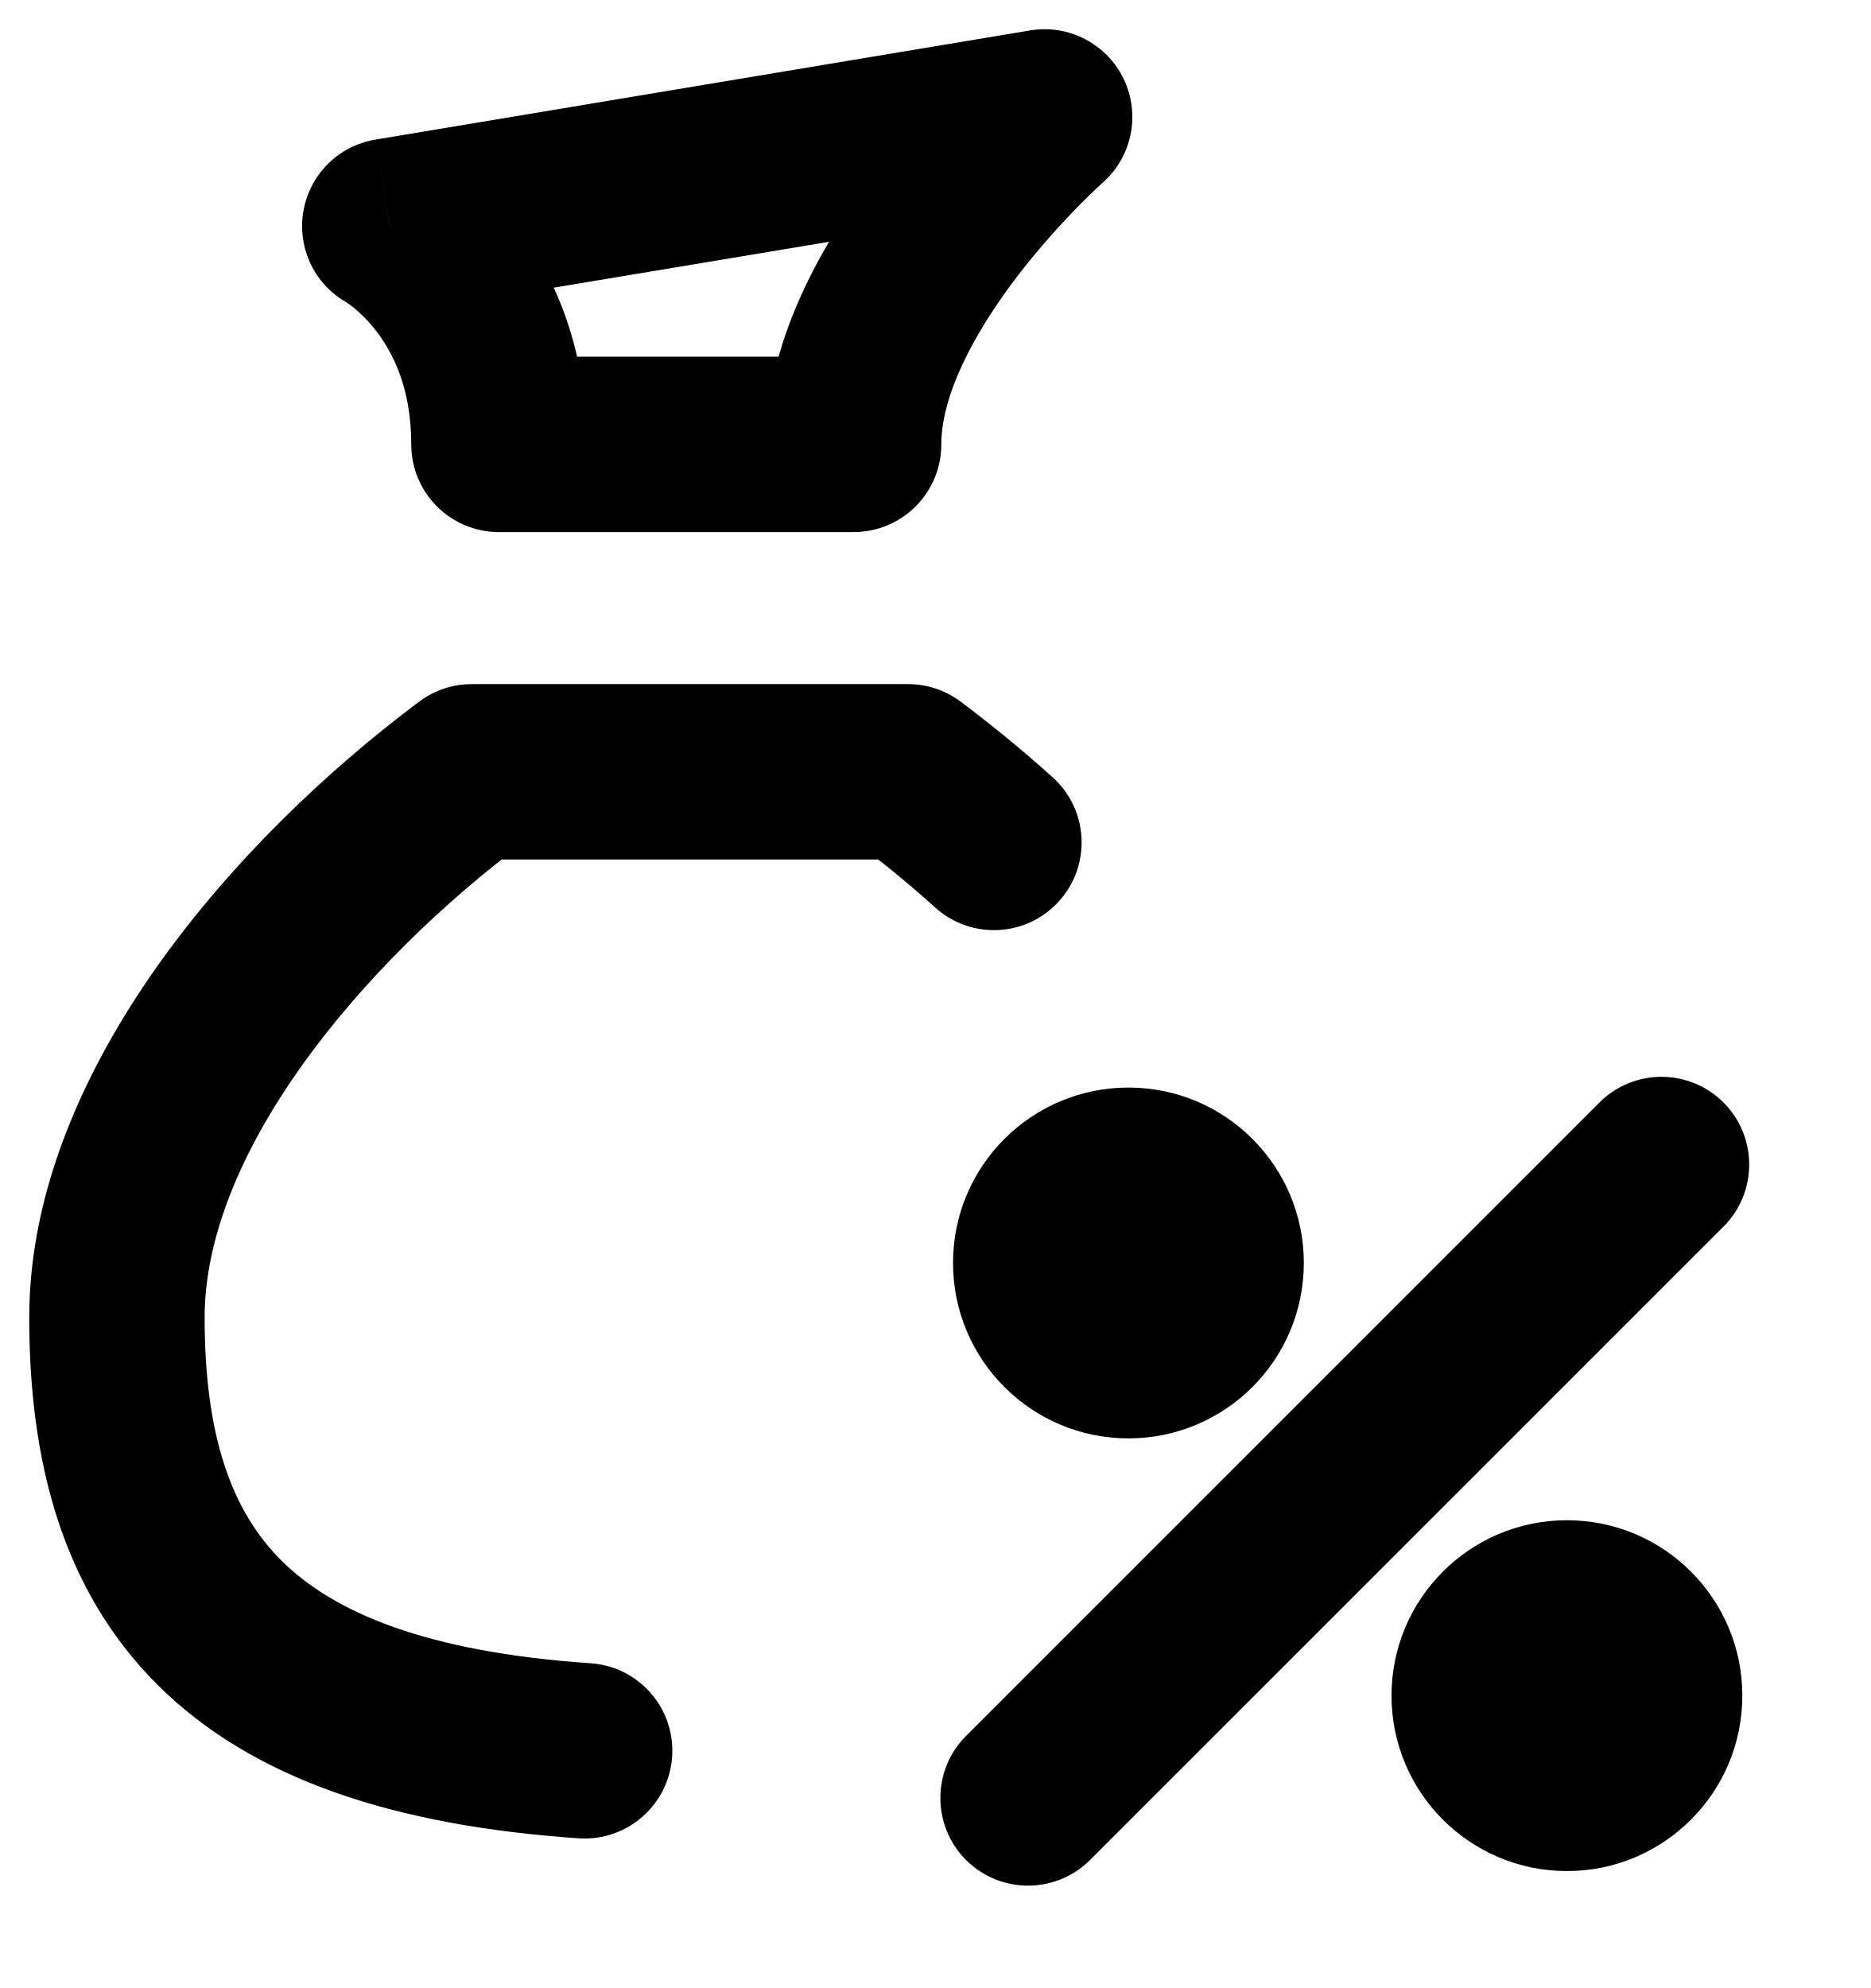
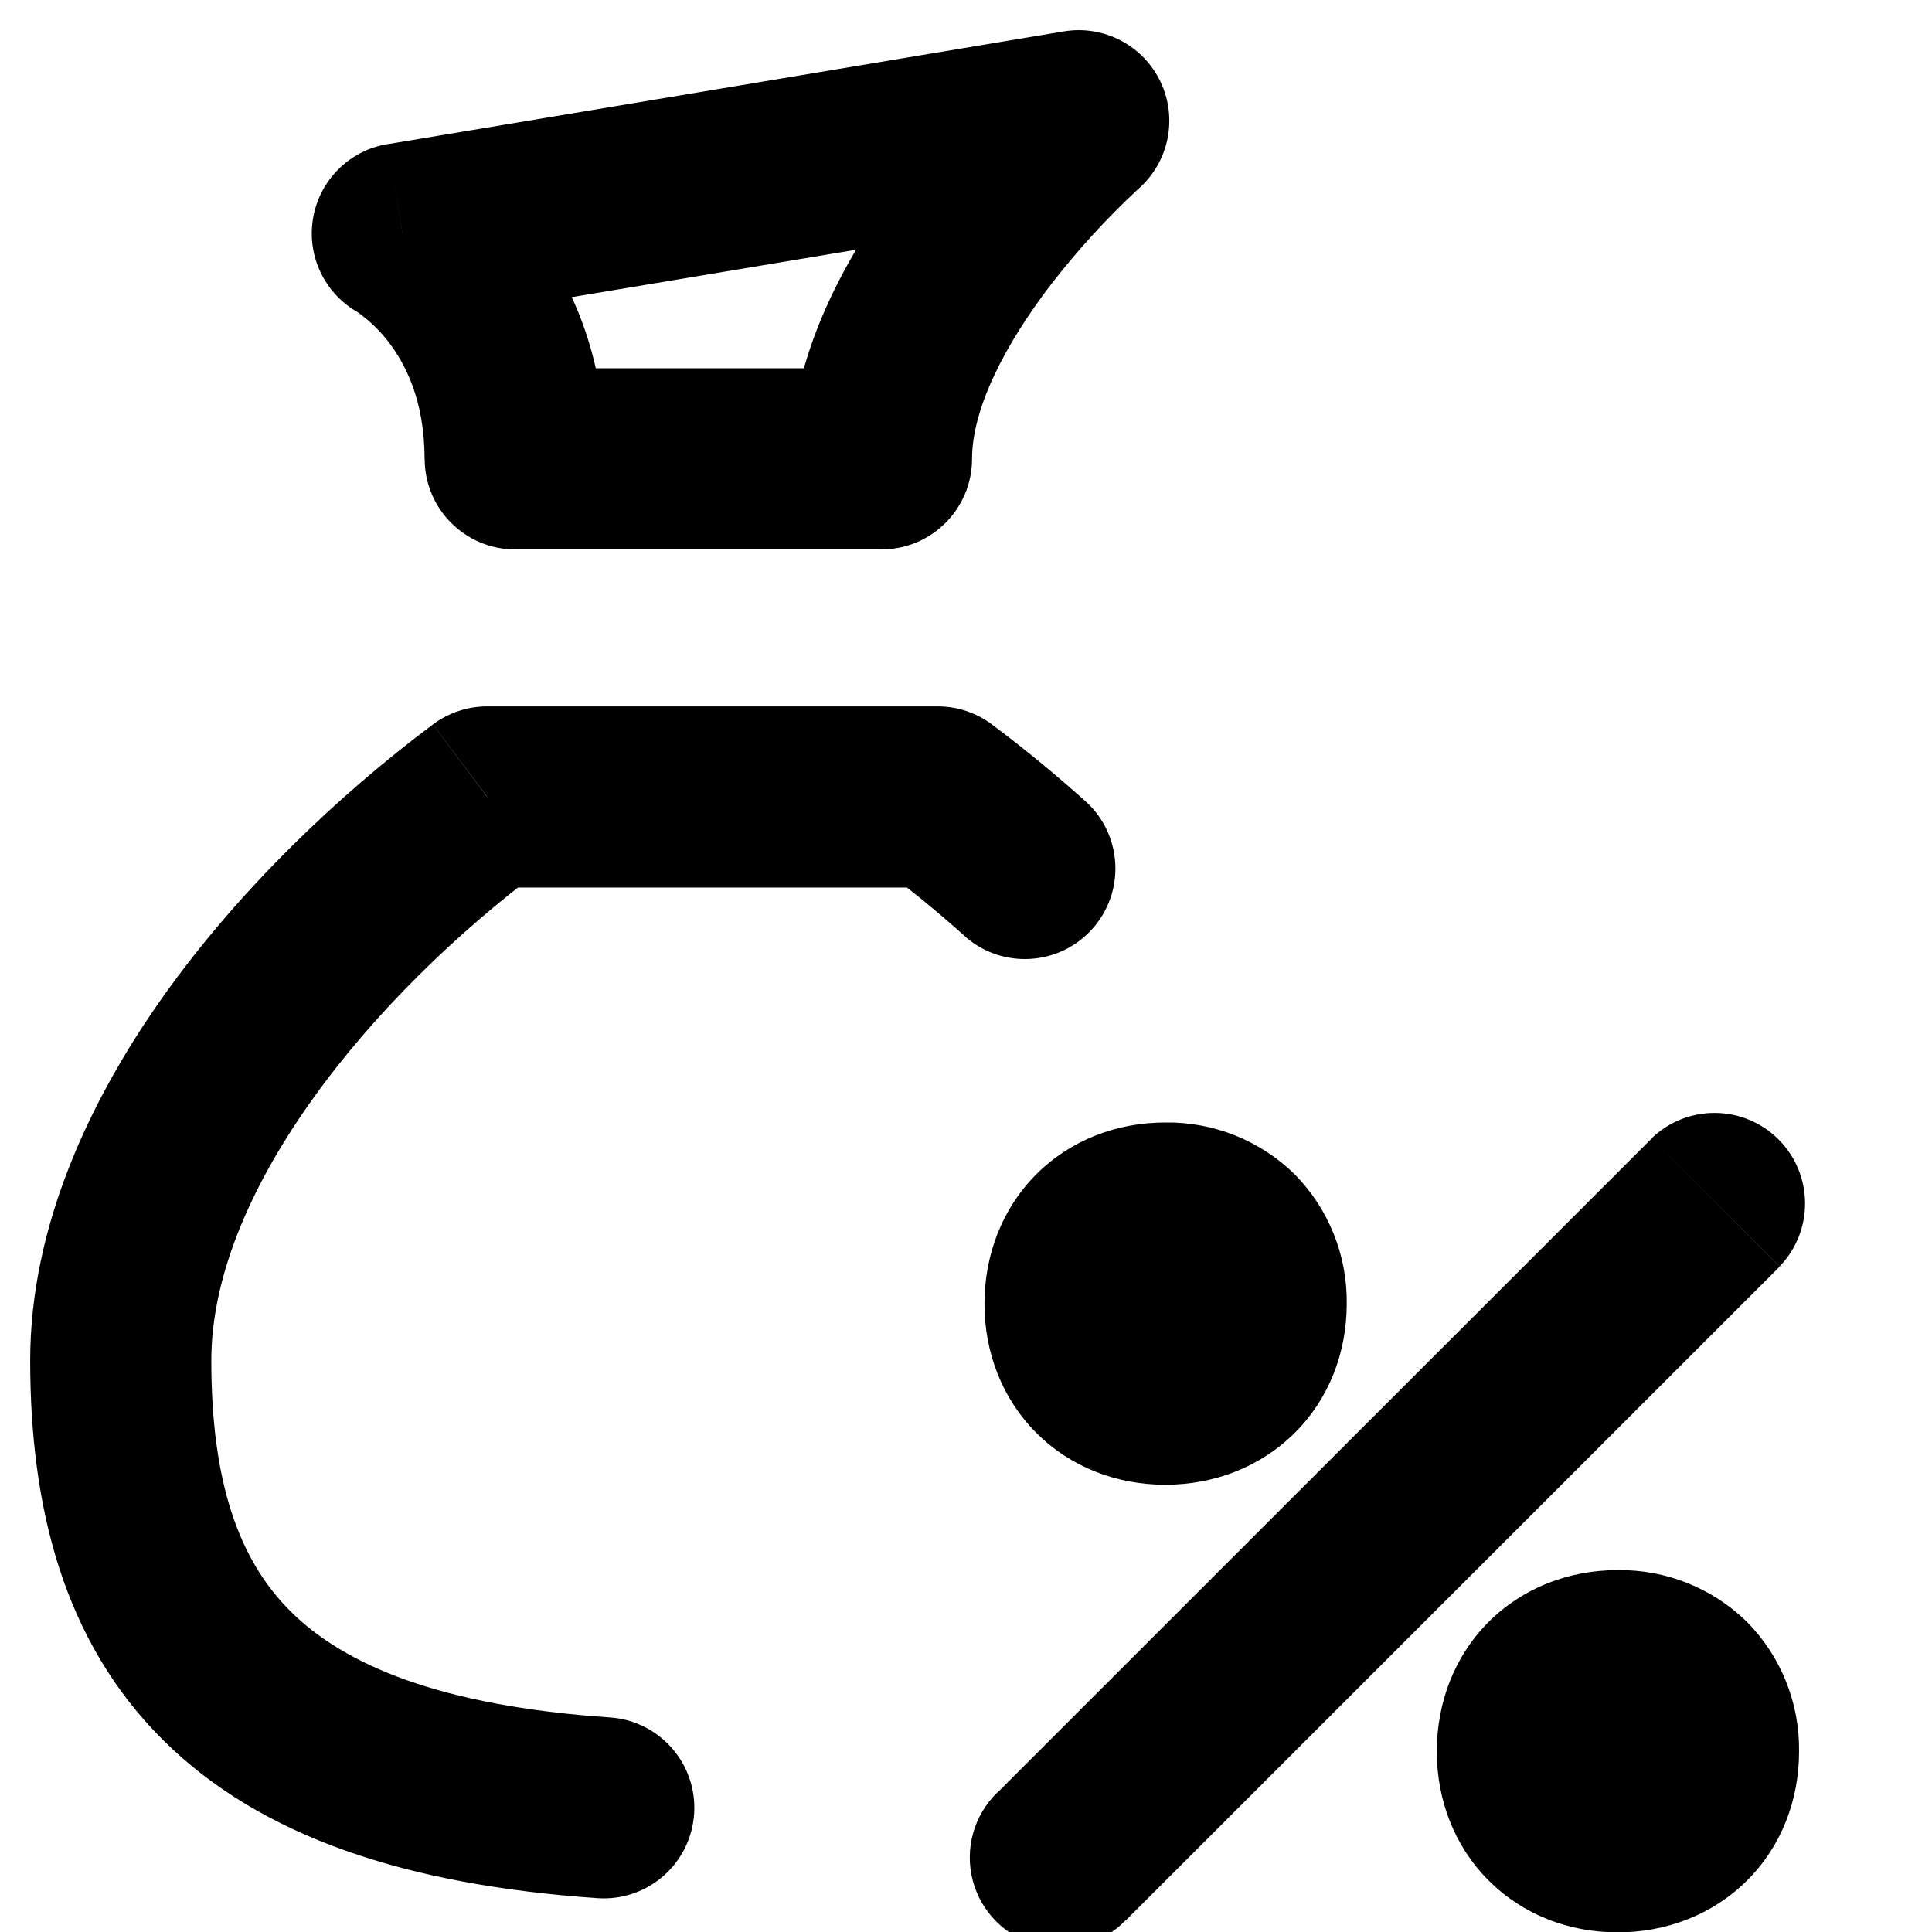
- <svg xmlns="http://www.w3.org/2000/svg" width="16" height="17" viewBox="0 0 16 17" fill="none">
-   <path d="M7.765 6.6L8.214 5.999C8.084 5.902 7.927 5.85 7.765 5.85V6.6ZM4.035 6.6V5.85C3.873 5.85 3.716 5.902 3.586 5.999L4.035 6.6ZM8.933 1L9.43 1.562C9.681 1.341 9.754 0.98 9.611 0.678C9.467 0.376 9.14 0.205 8.81 0.26L8.933 1ZM3.333 1.933L3.21 1.194C2.894 1.246 2.647 1.493 2.594 1.809C2.541 2.124 2.693 2.439 2.974 2.592L3.333 1.933ZM4.267 3.8H3.517C3.517 4.214 3.852 4.55 4.267 4.55V3.8ZM7.3 3.8V4.55C7.714 4.55 8.05 4.214 8.05 3.8H7.3ZM4.949 15.72C5.362 15.748 5.72 15.435 5.748 15.022C5.776 14.609 5.464 14.251 5.051 14.223L4.949 15.72ZM7.998 7.761C8.306 8.038 8.78 8.014 9.057 7.706C9.334 7.398 9.31 6.924 9.002 6.647L7.998 7.761ZM8.261 14.845C7.969 15.137 7.969 15.612 8.261 15.905C8.554 16.198 9.029 16.198 9.322 15.905L8.261 14.845ZM14.739 10.489C15.032 10.196 15.032 9.721 14.739 9.428C14.446 9.135 13.971 9.135 13.678 9.428L14.739 10.489ZM7.765 5.85H4.035V7.35H7.765V5.85ZM3.586 5.999C2.799 6.587 1.981 7.367 1.353 8.251C0.731 9.128 0.25 10.171 0.25 11.267H1.75C1.75 10.601 2.049 9.861 2.576 9.12C3.097 8.387 3.796 7.714 4.484 7.201L3.586 5.999ZM8.81 0.26L3.21 1.194L3.457 2.673L9.057 1.74L8.81 0.26ZM3.333 1.933C2.974 2.592 2.974 2.592 2.973 2.591C2.973 2.591 2.973 2.591 2.973 2.591C2.972 2.591 2.972 2.591 2.971 2.59C2.971 2.59 2.97 2.589 2.969 2.589C2.968 2.588 2.966 2.587 2.965 2.587C2.963 2.585 2.962 2.585 2.961 2.584C2.959 2.583 2.961 2.584 2.965 2.587C2.973 2.592 2.991 2.604 3.015 2.623C3.064 2.662 3.136 2.727 3.21 2.821C3.352 3.002 3.517 3.308 3.517 3.8H5.017C5.017 2.934 4.715 2.308 4.39 1.894C4.23 1.692 4.069 1.544 3.943 1.445C3.88 1.395 3.825 1.357 3.782 1.329C3.76 1.315 3.742 1.303 3.727 1.295C3.719 1.29 3.713 1.286 3.707 1.283C3.704 1.281 3.701 1.28 3.699 1.278C3.698 1.278 3.697 1.277 3.696 1.277C3.695 1.276 3.694 1.276 3.694 1.276C3.694 1.276 3.693 1.275 3.693 1.275C3.693 1.275 3.692 1.275 3.333 1.933ZM4.267 4.55H7.3V3.05H4.267V4.55ZM8.05 3.8C8.05 3.385 8.321 2.855 8.711 2.348C8.892 2.113 9.076 1.913 9.214 1.771C9.283 1.701 9.339 1.646 9.378 1.61C9.397 1.592 9.411 1.579 9.42 1.571C9.425 1.567 9.428 1.564 9.429 1.563C9.43 1.562 9.431 1.561 9.431 1.561C9.431 1.561 9.431 1.561 9.431 1.562C9.43 1.562 9.43 1.562 9.43 1.562C9.43 1.562 9.43 1.562 9.43 1.562C9.43 1.562 9.43 1.562 8.933 1C8.437 0.438 8.437 0.438 8.437 0.438C8.437 0.438 8.436 0.438 8.436 0.438C8.436 0.439 8.436 0.439 8.436 0.439C8.435 0.439 8.434 0.44 8.434 0.441C8.432 0.442 8.43 0.444 8.428 0.446C8.423 0.45 8.417 0.455 8.41 0.462C8.395 0.476 8.374 0.495 8.349 0.519C8.298 0.567 8.227 0.636 8.142 0.722C7.974 0.894 7.749 1.139 7.522 1.433C7.096 1.987 6.55 2.858 6.55 3.8H8.05ZM0.25 11.267C0.25 12.485 0.527 13.591 1.35 14.41C2.161 15.216 3.374 15.612 4.949 15.72L5.051 14.223C3.637 14.127 2.85 13.785 2.408 13.346C1.979 12.92 1.75 12.276 1.75 11.267H0.25ZM9.002 6.647C8.742 6.413 8.477 6.196 8.214 5.999L7.316 7.201C7.543 7.37 7.773 7.558 7.998 7.761L9.002 6.647ZM9.322 15.905L14.739 10.489L13.678 9.428L8.261 14.845L9.322 15.905Z" fill="black" />
-   <circle cx="13.4" cy="14.5" r="1.5" fill="black" />
-   <circle cx="9.65" cy="10.8" r="1.5" fill="black" />
+ <svg xmlns="http://www.w3.org/2000/svg" width="16" height="16" viewBox="0 0 16 16" fill="none">
+   <path d="m7.765 6.6.449-.601a.75.75 0 0 0-.45-.149v.75Zm-3.73 0v-.75a.75.75 0 0 0-.449.149l.45.601ZM8.933 1l.497.562A.75.75 0 0 0 8.81.26l.123.74Zm-5.6.933-.123-.74a.75.75 0 0 0-.236 1.399l.36-.659ZM4.267 3.8h-.75c0 .414.335.75.75.75V3.8Zm3.033 0v.75a.75.75 0 0 0 .75-.75H7.3ZM4.95 15.72a.75.75 0 0 0 .1-1.497l-.1 1.496Zm3.047-7.96a.75.75 0 0 0 1.004-1.114L7.998 7.76Zm.263 7.084a.75.75 0 1 0 1.061 1.06l-1.06-1.06Zm6.478-4.356a.75.75 0 0 0-1.06-1.061l1.06 1.06ZM7.765 5.85h-3.73v1.5h3.73v-1.5Zm-4.179.149C2.8 6.587 1.981 7.367 1.353 8.25.73 9.128.25 10.171.25 11.267h1.5c0-.666.3-1.406.826-2.147.52-.733 1.22-1.406 1.908-1.919L3.586 6ZM8.81.26l-5.6.934.247 1.48 5.6-.934L8.81.26ZM3.333 1.933c-.359.659-.36.659-.36.658H2.97l-.002-.002a.53.53 0 0 1-.008-.005c-.002 0 0 0 .004.003a1.186 1.186 0 0 1 .245.234c.142.18.307.487.307.979h1.5c0-.866-.302-1.492-.627-1.906a2.685 2.685 0 0 0-.608-.565 1.654 1.654 0 0 0-.083-.05l-.003-.002-.002-.001c-.001 0-.002-.001-.36.657Zm.934 2.617H7.3v-1.5H4.267v1.5ZM8.05 3.8c0-.415.27-.945.66-1.452a6.574 6.574 0 0 1 .71-.777l.01-.008V1.56v.001L8.933 1 8.437.438 8.435.44l-.002.002-.006.005a2.91 2.91 0 0 0-.08.073 8.071 8.071 0 0 0-.826.915c-.426.553-.972 1.424-.972 2.366h1.5Zm-7.8 7.467c0 1.218.277 2.325 1.1 3.143.811.806 2.024 1.202 3.6 1.31l.1-1.497c-1.413-.096-2.2-.438-2.642-.877-.43-.426-.658-1.07-.658-2.08H.25Zm8.752-4.62c-.26-.234-.525-.451-.788-.648L7.316 7.2c.227.17.457.357.682.56l1.004-1.114Zm.32 9.258 5.417-5.416-1.06-1.061-5.418 5.417 1.061 1.06Zm4.077-1.4c0 .02-.004.027-.003.025l.004-.008a.067.067 0 0 1 .026-.023c.002 0-.007.004-.03.004v1.5c.4 0 .785-.144 1.071-.428.287-.285.432-.669.432-1.07h-1.5Zm-.003-.002c-.02 0-.027-.004-.025-.003l.007.004a.069.069 0 0 1 .023.026c.001.003-.002-.004-.002-.025h-1.5c0 .401.145.784.429 1.068.284.285.667.43 1.068.43v-1.5Zm.003.002c0-.022.004-.031.003-.03l-.003.006a.072.072 0 0 1-.027.024c-.003.001.004-.002.024-.002v-1.5c-.4 0-.785.145-1.07.431-.284.286-.427.67-.427 1.071h1.5Zm-.003-.002c.023 0 .031.004.03.003-.001 0-.004-.001-.007-.004a.064.064 0 0 1-.02-.02l-.003-.006c-.001-.002.003.007.003.03h1.5a1.5 1.5 0 0 0-.43-1.073 1.501 1.501 0 0 0-1.073-.43v1.5Zm-3.743-3.705c0 .02-.004.027-.003.025l.004-.008a.07.07 0 0 1 .02-.02.033.033 0 0 1 .006-.003c.001 0-.007.004-.03.004v1.5c.4 0 .785-.144 1.071-.428.287-.285.432-.669.432-1.07h-1.5Zm-.003-.002c-.02 0-.027-.004-.025-.003l.007.004a.067.067 0 0 1 .023.026c.001.003-.002-.005-.002-.025h-1.5c0 .401.145.784.429 1.068.284.285.667.43 1.068.43v-1.5Zm.003.002c0-.022.004-.031.003-.03l-.003.006a.072.072 0 0 1-.027.024c-.003.001.004-.002.024-.002v-1.5c-.401 0-.785.145-1.07.431-.284.286-.427.67-.427 1.071h1.5Zm-.003-.002c.023 0 .031.004.03.003l-.007-.004a.07.07 0 0 1-.023-.026c-.001-.002.003.007.003.03h1.5a1.5 1.5 0 0 0-.43-1.073 1.501 1.501 0 0 0-1.073-.43v1.5Z" fill="#000" />
</svg>
